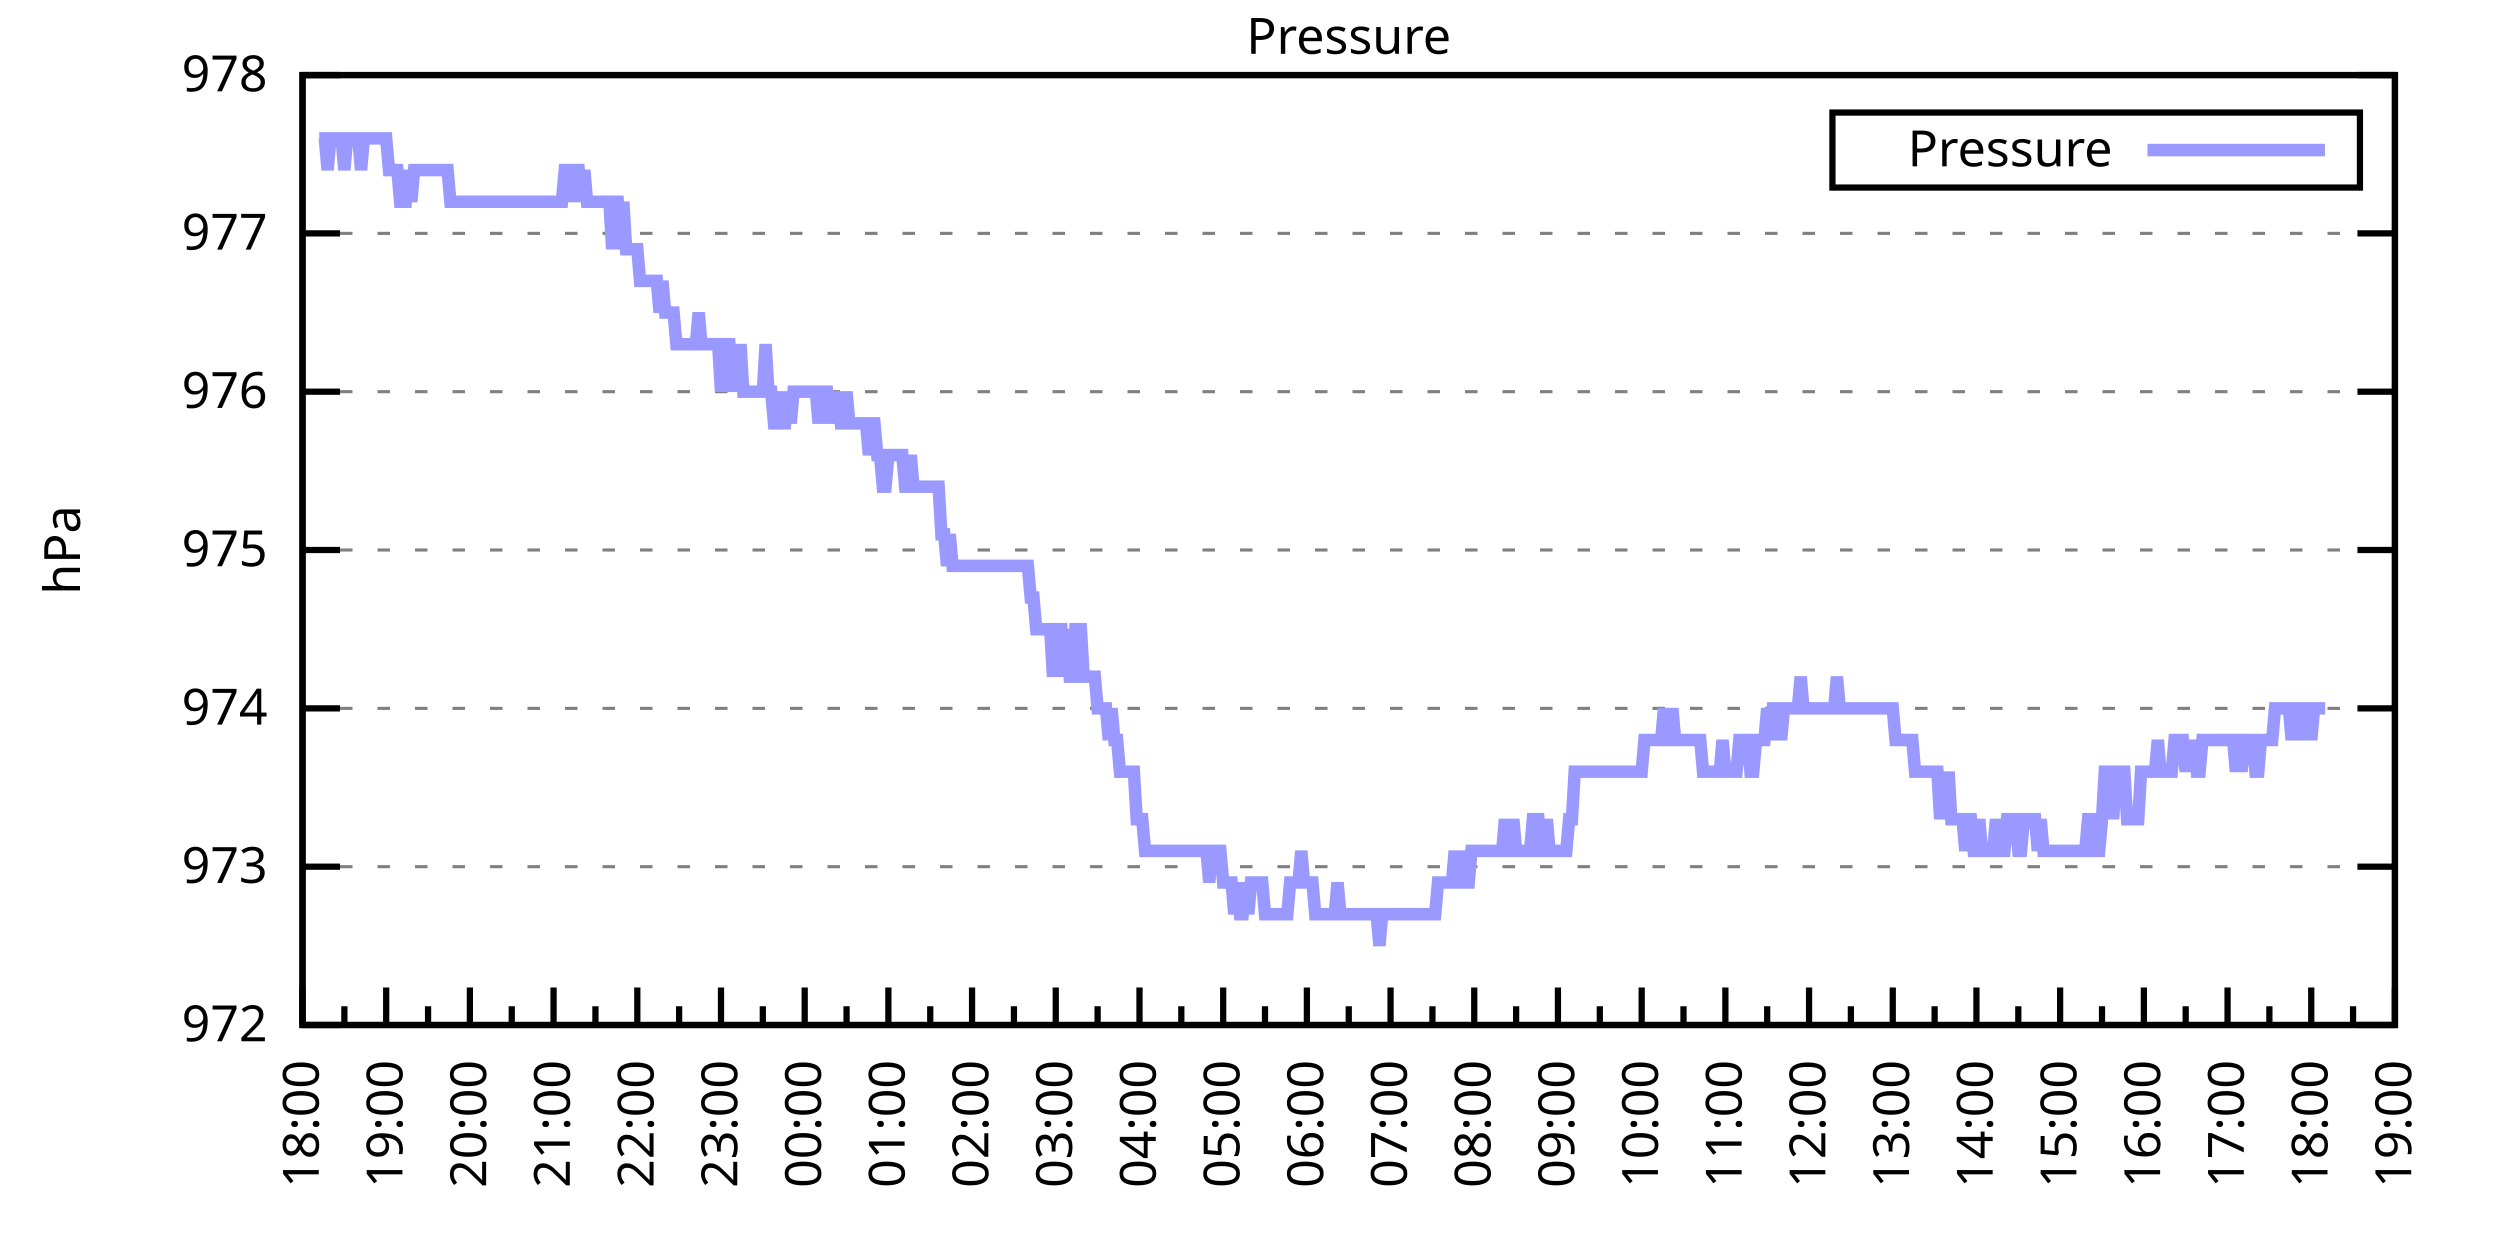
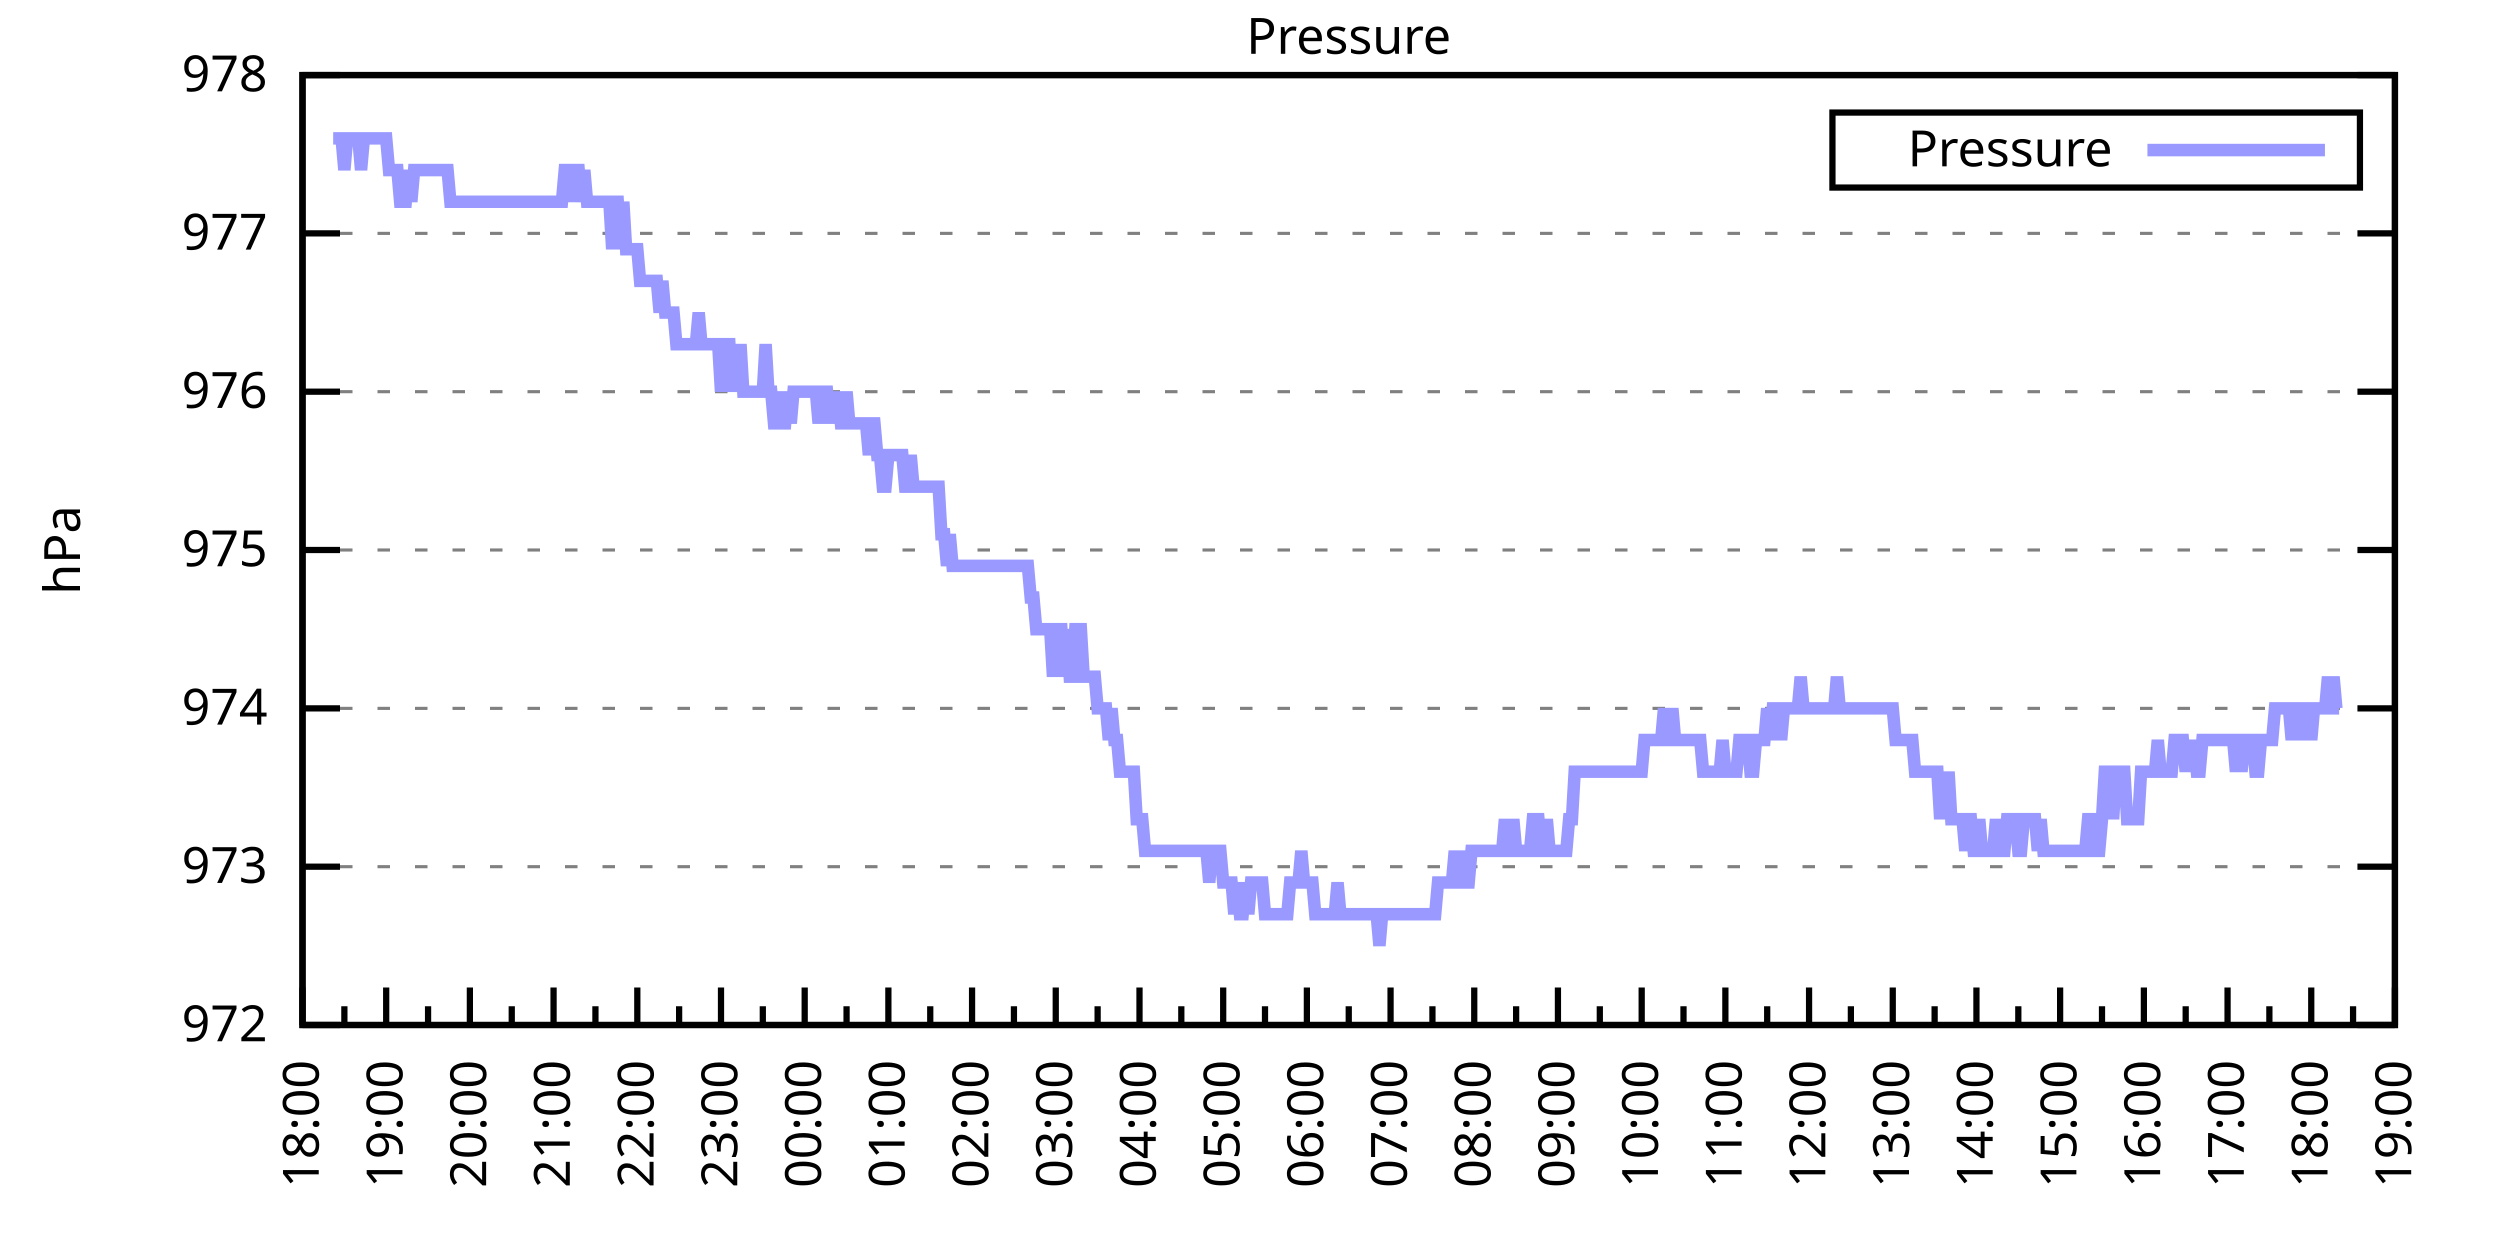
<svg xmlns="http://www.w3.org/2000/svg" xmlns:xlink="http://www.w3.org/1999/xlink" width="400" height="200" viewBox="0 0 400 200">
  <g id="gnuplot_canvas">
    <rect x="0" y="0" width="400" height="200" fill="none" />
    <defs>
      <circle id="gpDot" r="0.5" stroke-width="0.5" stroke="currentColor" />
      <path id="gpPt0" stroke-width="0.333" stroke="currentColor" d="M-1,0 h2 M0,-1 v2" />
      <path id="gpPt1" stroke-width="0.333" stroke="currentColor" d="M-1,-1 L1,1 M1,-1 L-1,1" />
      <path id="gpPt2" stroke-width="0.333" stroke="currentColor" d="M-1,0 L1,0 M0,-1 L0,1 M-1,-1 L1,1 M-1,1 L1,-1" />
      <rect id="gpPt3" stroke-width="0.333" stroke="currentColor" x="-1" y="-1" width="2" height="2" />
      <rect id="gpPt4" stroke-width="0.333" stroke="currentColor" fill="currentColor" x="-1" y="-1" width="2" height="2" />
      <circle id="gpPt5" stroke-width="0.333" stroke="currentColor" cx="0" cy="0" r="1" />
      <use xlink:href="#gpPt5" id="gpPt6" fill="currentColor" stroke="none" />
      <path id="gpPt7" stroke-width="0.333" stroke="currentColor" d="M0,-1.33 L-1.33,0.67 L1.33,0.67 z" />
      <use xlink:href="#gpPt7" id="gpPt8" fill="currentColor" stroke="none" />
      <use xlink:href="#gpPt7" id="gpPt9" stroke="currentColor" transform="rotate(180)" />
      <use xlink:href="#gpPt9" id="gpPt10" fill="currentColor" stroke="none" />
      <use xlink:href="#gpPt3" id="gpPt11" stroke="currentColor" transform="rotate(45)" />
      <use xlink:href="#gpPt11" id="gpPt12" fill="currentColor" stroke="none" />
      <path id="gpPt13" stroke-width="0.333" stroke="currentColor" d="M0,1.330 L1.265,0.411 L0.782,-1.067 L-0.782,-1.076 L-1.265,0.411 z" />
      <use xlink:href="#gpPt13" id="gpPt14" fill="currentColor" stroke="none" />
      <filter id="textbox" filterUnits="objectBoundingBox" x="0" y="0" height="1" width="1">
        <feFlood flood-color="white" flood-opacity="1" result="bgnd" />
        <feComposite in="SourceGraphic" in2="bgnd" operator="atop" />
      </filter>
      <filter id="greybox" filterUnits="objectBoundingBox" x="0" y="0" height="1" width="1">
        <feFlood flood-color="lightgrey" flood-opacity="1" result="grey" />
        <feComposite in="SourceGraphic" in2="grey" operator="atop" />
      </filter>
    </defs>
    <g fill="none" color="white" stroke="currentColor" stroke-width="1.00" stroke-linecap="butt" stroke-linejoin="miter">
</g>
    <g fill="none" color="black" stroke="currentColor" stroke-width="1.00" stroke-linecap="butt" stroke-linejoin="miter">
      <g stroke="none" shape-rendering="crispEdges">
        <polygon fill="rgb(255, 255, 255)" points="48.40,164.00 383.18,164.00 383.18,12.02 48.40,12.02 " />
      </g>
    </g>
    <g fill="none" color="black" stroke="currentColor" stroke-width="1.00" stroke-linecap="butt" stroke-linejoin="miter">
</g>
    <g fill="none" color="black" stroke="black" stroke-width="0.50" stroke-linecap="butt" stroke-linejoin="miter">
</g>
    <g fill="none" color="gray" stroke="currentColor" stroke-width="0.50" stroke-linecap="butt" stroke-linejoin="miter">
      <path stroke="gray" stroke-dasharray="2,4" class="gridline" d="M48.40,164.00 L383.19,164.00  " />
    </g>
    <g fill="none" color="gray" stroke="gray" stroke-width="1.00" stroke-linecap="butt" stroke-linejoin="miter">
</g>
    <g fill="none" color="black" stroke="currentColor" stroke-width="1.00" stroke-linecap="butt" stroke-linejoin="miter">
      <path stroke="black" d="M48.40,164.00 L54.40,164.00 M383.19,164.00 L377.19,164.00  " />
      <g transform="translate(42.80,166.60)" stroke="none" fill="black" font-family="Sans" font-size="8.00" text-anchor="end">
        <text>
          <tspan font-family="Sans"> 972</tspan>
        </text>
      </g>
    </g>
    <g fill="none" color="black" stroke="currentColor" stroke-width="1.00" stroke-linecap="butt" stroke-linejoin="miter">
</g>
    <g fill="none" color="black" stroke="black" stroke-width="0.50" stroke-linecap="butt" stroke-linejoin="miter">
</g>
    <g fill="none" color="gray" stroke="currentColor" stroke-width="0.50" stroke-linecap="butt" stroke-linejoin="miter">
      <path stroke="gray" stroke-dasharray="2,4" class="gridline" d="M48.40,138.67 L383.19,138.67  " />
    </g>
    <g fill="none" color="gray" stroke="gray" stroke-width="1.00" stroke-linecap="butt" stroke-linejoin="miter">
</g>
    <g fill="none" color="black" stroke="currentColor" stroke-width="1.00" stroke-linecap="butt" stroke-linejoin="miter">
      <path stroke="black" d="M48.40,138.67 L54.40,138.67 M383.19,138.67 L377.19,138.67  " />
      <g transform="translate(42.80,141.27)" stroke="none" fill="black" font-family="Sans" font-size="8.00" text-anchor="end">
        <text>
          <tspan font-family="Sans"> 973</tspan>
        </text>
      </g>
    </g>
    <g fill="none" color="black" stroke="currentColor" stroke-width="1.00" stroke-linecap="butt" stroke-linejoin="miter">
</g>
    <g fill="none" color="black" stroke="black" stroke-width="0.50" stroke-linecap="butt" stroke-linejoin="miter">
</g>
    <g fill="none" color="gray" stroke="currentColor" stroke-width="0.50" stroke-linecap="butt" stroke-linejoin="miter">
      <path stroke="gray" stroke-dasharray="2,4" class="gridline" d="M48.40,113.34 L383.19,113.34  " />
    </g>
    <g fill="none" color="gray" stroke="gray" stroke-width="1.00" stroke-linecap="butt" stroke-linejoin="miter">
</g>
    <g fill="none" color="black" stroke="currentColor" stroke-width="1.00" stroke-linecap="butt" stroke-linejoin="miter">
      <path stroke="black" d="M48.40,113.34 L54.40,113.34 M383.19,113.34 L377.19,113.34  " />
      <g transform="translate(42.80,115.94)" stroke="none" fill="black" font-family="Sans" font-size="8.00" text-anchor="end">
        <text>
          <tspan font-family="Sans"> 974</tspan>
        </text>
      </g>
    </g>
    <g fill="none" color="black" stroke="currentColor" stroke-width="1.00" stroke-linecap="butt" stroke-linejoin="miter">
</g>
    <g fill="none" color="black" stroke="black" stroke-width="0.50" stroke-linecap="butt" stroke-linejoin="miter">
</g>
    <g fill="none" color="gray" stroke="currentColor" stroke-width="0.50" stroke-linecap="butt" stroke-linejoin="miter">
      <path stroke="gray" stroke-dasharray="2,4" class="gridline" d="M48.40,88.00 L383.19,88.00  " />
    </g>
    <g fill="none" color="gray" stroke="gray" stroke-width="1.00" stroke-linecap="butt" stroke-linejoin="miter">
</g>
    <g fill="none" color="black" stroke="currentColor" stroke-width="1.00" stroke-linecap="butt" stroke-linejoin="miter">
      <path stroke="black" d="M48.40,88.00 L54.40,88.00 M383.19,88.00 L377.19,88.00  " />
      <g transform="translate(42.80,90.60)" stroke="none" fill="black" font-family="Sans" font-size="8.00" text-anchor="end">
        <text>
          <tspan font-family="Sans"> 975</tspan>
        </text>
      </g>
    </g>
    <g fill="none" color="black" stroke="currentColor" stroke-width="1.00" stroke-linecap="butt" stroke-linejoin="miter">
</g>
    <g fill="none" color="black" stroke="black" stroke-width="0.50" stroke-linecap="butt" stroke-linejoin="miter">
</g>
    <g fill="none" color="gray" stroke="currentColor" stroke-width="0.50" stroke-linecap="butt" stroke-linejoin="miter">
      <path stroke="gray" stroke-dasharray="2,4" class="gridline" d="M48.40,62.67 L383.19,62.67  " />
    </g>
    <g fill="none" color="gray" stroke="gray" stroke-width="1.00" stroke-linecap="butt" stroke-linejoin="miter">
</g>
    <g fill="none" color="black" stroke="currentColor" stroke-width="1.00" stroke-linecap="butt" stroke-linejoin="miter">
      <path stroke="black" d="M48.40,62.67 L54.40,62.67 M383.19,62.67 L377.19,62.67  " />
      <g transform="translate(42.80,65.27)" stroke="none" fill="black" font-family="Sans" font-size="8.00" text-anchor="end">
        <text>
          <tspan font-family="Sans"> 976</tspan>
        </text>
      </g>
    </g>
    <g fill="none" color="black" stroke="currentColor" stroke-width="1.00" stroke-linecap="butt" stroke-linejoin="miter">
</g>
    <g fill="none" color="black" stroke="black" stroke-width="0.50" stroke-linecap="butt" stroke-linejoin="miter">
</g>
    <g fill="none" color="gray" stroke="currentColor" stroke-width="0.50" stroke-linecap="butt" stroke-linejoin="miter">
      <path stroke="gray" stroke-dasharray="2,4" class="gridline" d="M48.40,37.34 L383.19,37.34  " />
    </g>
    <g fill="none" color="gray" stroke="gray" stroke-width="1.00" stroke-linecap="butt" stroke-linejoin="miter">
</g>
    <g fill="none" color="black" stroke="currentColor" stroke-width="1.00" stroke-linecap="butt" stroke-linejoin="miter">
      <path stroke="black" d="M48.40,37.34 L54.40,37.34 M383.19,37.34 L377.19,37.34  " />
      <g transform="translate(42.80,39.94)" stroke="none" fill="black" font-family="Sans" font-size="8.00" text-anchor="end">
        <text>
          <tspan font-family="Sans"> 977</tspan>
        </text>
      </g>
    </g>
    <g fill="none" color="black" stroke="currentColor" stroke-width="1.00" stroke-linecap="butt" stroke-linejoin="miter">
</g>
    <g fill="none" color="black" stroke="black" stroke-width="0.50" stroke-linecap="butt" stroke-linejoin="miter">
</g>
    <g fill="none" color="gray" stroke="currentColor" stroke-width="0.50" stroke-linecap="butt" stroke-linejoin="miter">
      <path stroke="gray" stroke-dasharray="2,4" class="gridline" d="M48.40,12.01 L383.19,12.01  " />
    </g>
    <g fill="none" color="gray" stroke="gray" stroke-width="1.00" stroke-linecap="butt" stroke-linejoin="miter">
</g>
    <g fill="none" color="black" stroke="currentColor" stroke-width="1.00" stroke-linecap="butt" stroke-linejoin="miter">
      <path stroke="black" d="M48.40,12.01 L54.40,12.01 M383.19,12.01 L377.19,12.01  " />
      <g transform="translate(42.80,14.61)" stroke="none" fill="black" font-family="Sans" font-size="8.00" text-anchor="end">
        <text>
          <tspan font-family="Sans"> 978</tspan>
        </text>
      </g>
    </g>
    <g fill="none" color="black" stroke="currentColor" stroke-width="1.00" stroke-linecap="butt" stroke-linejoin="miter">
      <path stroke="black" d="M48.40,164.00 L48.40,158.00  " />
      <g transform="translate(51.00,169.60) rotate(270)" stroke="none" fill="black" font-family="Sans" font-size="8.00" text-anchor="end">
        <text>
          <tspan font-family="Sans">18:00</tspan>
        </text>
      </g>
    </g>
    <g fill="none" color="black" stroke="currentColor" stroke-width="1.00" stroke-linecap="butt" stroke-linejoin="miter">
      <path stroke="black" d="M55.10,164.00 L55.10,161.00 M61.79,164.00 L61.79,158.00  " />
      <g transform="translate(64.39,169.60) rotate(270)" stroke="none" fill="black" font-family="Sans" font-size="8.00" text-anchor="end">
        <text>
          <tspan font-family="Sans">19:00</tspan>
        </text>
      </g>
    </g>
    <g fill="none" color="black" stroke="currentColor" stroke-width="1.00" stroke-linecap="butt" stroke-linejoin="miter">
      <path stroke="black" d="M68.49,164.00 L68.49,161.00 M75.18,164.00 L75.18,158.00  " />
      <g transform="translate(77.78,169.60) rotate(270)" stroke="none" fill="black" font-family="Sans" font-size="8.00" text-anchor="end">
        <text>
          <tspan font-family="Sans">20:00</tspan>
        </text>
      </g>
    </g>
    <g fill="none" color="black" stroke="currentColor" stroke-width="1.00" stroke-linecap="butt" stroke-linejoin="miter">
      <path stroke="black" d="M81.88,164.00 L81.88,161.00 M88.57,164.00 L88.57,158.00  " />
      <g transform="translate(91.17,169.60) rotate(270)" stroke="none" fill="black" font-family="Sans" font-size="8.00" text-anchor="end">
        <text>
          <tspan font-family="Sans">21:00</tspan>
        </text>
      </g>
    </g>
    <g fill="none" color="black" stroke="currentColor" stroke-width="1.00" stroke-linecap="butt" stroke-linejoin="miter">
      <path stroke="black" d="M95.27,164.00 L95.27,161.00 M101.97,164.00 L101.97,158.00  " />
      <g transform="translate(104.57,169.60) rotate(270)" stroke="none" fill="black" font-family="Sans" font-size="8.00" text-anchor="end">
        <text>
          <tspan font-family="Sans">22:00</tspan>
        </text>
      </g>
    </g>
    <g fill="none" color="black" stroke="currentColor" stroke-width="1.00" stroke-linecap="butt" stroke-linejoin="miter">
      <path stroke="black" d="M108.66,164.00 L108.66,161.00 M115.36,164.00 L115.36,158.00  " />
      <g transform="translate(117.96,169.60) rotate(270)" stroke="none" fill="black" font-family="Sans" font-size="8.00" text-anchor="end">
        <text>
          <tspan font-family="Sans">23:00</tspan>
        </text>
      </g>
    </g>
    <g fill="none" color="black" stroke="currentColor" stroke-width="1.00" stroke-linecap="butt" stroke-linejoin="miter">
      <path stroke="black" d="M122.05,164.00 L122.05,161.00 M128.75,164.00 L128.75,158.00  " />
      <g transform="translate(131.35,169.60) rotate(270)" stroke="none" fill="black" font-family="Sans" font-size="8.00" text-anchor="end">
        <text>
          <tspan font-family="Sans">00:00</tspan>
        </text>
      </g>
    </g>
    <g fill="none" color="black" stroke="currentColor" stroke-width="1.00" stroke-linecap="butt" stroke-linejoin="miter">
      <path stroke="black" d="M135.45,164.00 L135.45,161.00 M142.14,164.00 L142.14,158.00  " />
      <g transform="translate(144.74,169.60) rotate(270)" stroke="none" fill="black" font-family="Sans" font-size="8.00" text-anchor="end">
        <text>
          <tspan font-family="Sans">01:00</tspan>
        </text>
      </g>
    </g>
    <g fill="none" color="black" stroke="currentColor" stroke-width="1.00" stroke-linecap="butt" stroke-linejoin="miter">
      <path stroke="black" d="M148.84,164.00 L148.84,161.00 M155.53,164.00 L155.53,158.00  " />
      <g transform="translate(158.13,169.60) rotate(270)" stroke="none" fill="black" font-family="Sans" font-size="8.00" text-anchor="end">
        <text>
          <tspan font-family="Sans">02:00</tspan>
        </text>
      </g>
    </g>
    <g fill="none" color="black" stroke="currentColor" stroke-width="1.00" stroke-linecap="butt" stroke-linejoin="miter">
      <path stroke="black" d="M162.23,164.00 L162.23,161.00 M168.92,164.00 L168.92,158.00  " />
      <g transform="translate(171.52,169.60) rotate(270)" stroke="none" fill="black" font-family="Sans" font-size="8.00" text-anchor="end">
        <text>
          <tspan font-family="Sans">03:00</tspan>
        </text>
      </g>
    </g>
    <g fill="none" color="black" stroke="currentColor" stroke-width="1.00" stroke-linecap="butt" stroke-linejoin="miter">
      <path stroke="black" d="M175.62,164.00 L175.62,161.00 M182.32,164.00 L182.32,158.00  " />
      <g transform="translate(184.92,169.60) rotate(270)" stroke="none" fill="black" font-family="Sans" font-size="8.00" text-anchor="end">
        <text>
          <tspan font-family="Sans">04:00</tspan>
        </text>
      </g>
    </g>
    <g fill="none" color="black" stroke="currentColor" stroke-width="1.00" stroke-linecap="butt" stroke-linejoin="miter">
      <path stroke="black" d="M189.01,164.00 L189.01,161.00 M195.71,164.00 L195.71,158.00  " />
      <g transform="translate(198.31,169.60) rotate(270)" stroke="none" fill="black" font-family="Sans" font-size="8.00" text-anchor="end">
        <text>
          <tspan font-family="Sans">05:00</tspan>
        </text>
      </g>
    </g>
    <g fill="none" color="black" stroke="currentColor" stroke-width="1.00" stroke-linecap="butt" stroke-linejoin="miter">
      <path stroke="black" d="M202.40,164.00 L202.40,161.00 M209.10,164.00 L209.10,158.00  " />
      <g transform="translate(211.70,169.60) rotate(270)" stroke="none" fill="black" font-family="Sans" font-size="8.00" text-anchor="end">
        <text>
          <tspan font-family="Sans">06:00</tspan>
        </text>
      </g>
    </g>
    <g fill="none" color="black" stroke="currentColor" stroke-width="1.00" stroke-linecap="butt" stroke-linejoin="miter">
      <path stroke="black" d="M215.80,164.00 L215.80,161.00 M222.49,164.00 L222.49,158.00  " />
      <g transform="translate(225.09,169.60) rotate(270)" stroke="none" fill="black" font-family="Sans" font-size="8.00" text-anchor="end">
        <text>
          <tspan font-family="Sans">07:00</tspan>
        </text>
      </g>
    </g>
    <g fill="none" color="black" stroke="currentColor" stroke-width="1.00" stroke-linecap="butt" stroke-linejoin="miter">
      <path stroke="black" d="M229.19,164.00 L229.19,161.00 M235.88,164.00 L235.88,158.00  " />
      <g transform="translate(238.48,169.60) rotate(270)" stroke="none" fill="black" font-family="Sans" font-size="8.00" text-anchor="end">
        <text>
          <tspan font-family="Sans">08:00</tspan>
        </text>
      </g>
    </g>
    <g fill="none" color="black" stroke="currentColor" stroke-width="1.00" stroke-linecap="butt" stroke-linejoin="miter">
      <path stroke="black" d="M242.58,164.00 L242.58,161.00 M249.27,164.00 L249.27,158.00  " />
      <g transform="translate(251.87,169.60) rotate(270)" stroke="none" fill="black" font-family="Sans" font-size="8.00" text-anchor="end">
        <text>
          <tspan font-family="Sans">09:00</tspan>
        </text>
      </g>
    </g>
    <g fill="none" color="black" stroke="currentColor" stroke-width="1.00" stroke-linecap="butt" stroke-linejoin="miter">
      <path stroke="black" d="M255.97,164.00 L255.97,161.00 M262.67,164.00 L262.67,158.00  " />
      <g transform="translate(265.27,169.60) rotate(270)" stroke="none" fill="black" font-family="Sans" font-size="8.00" text-anchor="end">
        <text>
          <tspan font-family="Sans">10:00</tspan>
        </text>
      </g>
    </g>
    <g fill="none" color="black" stroke="currentColor" stroke-width="1.00" stroke-linecap="butt" stroke-linejoin="miter">
      <path stroke="black" d="M269.36,164.00 L269.36,161.00 M276.06,164.00 L276.06,158.00  " />
      <g transform="translate(278.66,169.60) rotate(270)" stroke="none" fill="black" font-family="Sans" font-size="8.00" text-anchor="end">
        <text>
          <tspan font-family="Sans">11:00</tspan>
        </text>
      </g>
    </g>
    <g fill="none" color="black" stroke="currentColor" stroke-width="1.00" stroke-linecap="butt" stroke-linejoin="miter">
      <path stroke="black" d="M282.75,164.00 L282.75,161.00 M289.45,164.00 L289.45,158.00  " />
      <g transform="translate(292.05,169.60) rotate(270)" stroke="none" fill="black" font-family="Sans" font-size="8.00" text-anchor="end">
        <text>
          <tspan font-family="Sans">12:00</tspan>
        </text>
      </g>
    </g>
    <g fill="none" color="black" stroke="currentColor" stroke-width="1.00" stroke-linecap="butt" stroke-linejoin="miter">
      <path stroke="black" d="M296.14,164.00 L296.14,161.00 M302.84,164.00 L302.84,158.00  " />
      <g transform="translate(305.44,169.60) rotate(270)" stroke="none" fill="black" font-family="Sans" font-size="8.00" text-anchor="end">
        <text>
          <tspan font-family="Sans">13:00</tspan>
        </text>
      </g>
    </g>
    <g fill="none" color="black" stroke="currentColor" stroke-width="1.00" stroke-linecap="butt" stroke-linejoin="miter">
      <path stroke="black" d="M309.54,164.00 L309.54,161.00 M316.23,164.00 L316.23,158.00  " />
      <g transform="translate(318.83,169.60) rotate(270)" stroke="none" fill="black" font-family="Sans" font-size="8.00" text-anchor="end">
        <text>
          <tspan font-family="Sans">14:00</tspan>
        </text>
      </g>
    </g>
    <g fill="none" color="black" stroke="currentColor" stroke-width="1.00" stroke-linecap="butt" stroke-linejoin="miter">
      <path stroke="black" d="M322.93,164.00 L322.93,161.00 M329.62,164.00 L329.62,158.00  " />
      <g transform="translate(332.22,169.60) rotate(270)" stroke="none" fill="black" font-family="Sans" font-size="8.00" text-anchor="end">
        <text>
          <tspan font-family="Sans">15:00</tspan>
        </text>
      </g>
    </g>
    <g fill="none" color="black" stroke="currentColor" stroke-width="1.00" stroke-linecap="butt" stroke-linejoin="miter">
      <path stroke="black" d="M336.32,164.00 L336.32,161.00 M343.02,164.00 L343.02,158.00  " />
      <g transform="translate(345.62,169.60) rotate(270)" stroke="none" fill="black" font-family="Sans" font-size="8.00" text-anchor="end">
        <text>
          <tspan font-family="Sans">16:00</tspan>
        </text>
      </g>
    </g>
    <g fill="none" color="black" stroke="currentColor" stroke-width="1.00" stroke-linecap="butt" stroke-linejoin="miter">
      <path stroke="black" d="M349.71,164.00 L349.71,161.00 M356.41,164.00 L356.41,158.00  " />
      <g transform="translate(359.01,169.60) rotate(270)" stroke="none" fill="black" font-family="Sans" font-size="8.00" text-anchor="end">
        <text>
          <tspan font-family="Sans">17:00</tspan>
        </text>
      </g>
    </g>
    <g fill="none" color="black" stroke="currentColor" stroke-width="1.00" stroke-linecap="butt" stroke-linejoin="miter">
      <path stroke="black" d="M363.10,164.00 L363.10,161.00 M369.80,164.00 L369.80,158.00  " />
      <g transform="translate(372.40,169.60) rotate(270)" stroke="none" fill="black" font-family="Sans" font-size="8.00" text-anchor="end">
        <text>
          <tspan font-family="Sans">18:00</tspan>
        </text>
      </g>
    </g>
    <g fill="none" color="black" stroke="currentColor" stroke-width="1.00" stroke-linecap="butt" stroke-linejoin="miter">
      <path stroke="black" d="M376.49,164.00 L376.49,161.00 M383.19,164.00 L383.19,158.00  " />
      <g transform="translate(385.79,169.60) rotate(270)" stroke="none" fill="black" font-family="Sans" font-size="8.00" text-anchor="end">
        <text>
          <tspan font-family="Sans">19:00</tspan>
        </text>
      </g>
    </g>
    <g fill="none" color="black" stroke="currentColor" stroke-width="1.00" stroke-linecap="butt" stroke-linejoin="miter">
</g>
    <g fill="none" color="black" stroke="currentColor" stroke-width="1.00" stroke-linecap="butt" stroke-linejoin="miter">
      <path stroke="black" d="M48.40,12.01 L48.40,164.00 L383.19,164.00 L383.19,12.01 L48.40,12.01 Z  " />
    </g>
    <g fill="none" color="black" stroke="currentColor" stroke-width="1.00" stroke-linecap="butt" stroke-linejoin="miter">
      <g transform="translate(12.80,88.01) rotate(270)" stroke="none" fill="black" font-family="Sans" font-size="8.00" text-anchor="middle">
        <text>
          <tspan font-family="Sans">hPa</tspan>
        </text>
      </g>
    </g>
    <g fill="none" color="black" stroke="currentColor" stroke-width="1.00" stroke-linecap="butt" stroke-linejoin="miter">
</g>
    <g fill="none" color="black" stroke="currentColor" stroke-width="1.00" stroke-linecap="butt" stroke-linejoin="miter">
      <path stroke="black" d="M293.19,30.01 L293.19,18.01 L377.59,18.01 L377.59,30.01 L293.19,30.01 Z  " />
    </g>
    <g id="Pressure_plot_1">
      <g fill="none" color="white" stroke="black" stroke-width="2.00" stroke-linecap="butt" stroke-linejoin="miter">
</g>
      <g fill="none" color="black" stroke="currentColor" stroke-width="2.00" stroke-linecap="butt" stroke-linejoin="miter">
        <g transform="translate(337.99,26.61)" stroke="none" fill="black" font-family="Sans" font-size="8.00" text-anchor="end">
          <text>
            <tspan font-family="Sans">Pressure</tspan>
          </text>
        </g>
      </g>
      <g fill="none" color="black" stroke="currentColor" stroke-width="2.00" stroke-linecap="butt" stroke-linejoin="miter">
-         <path stroke="rgb(153, 153, 255)" d="M343.59,24.01 L371.99,24.01 M51.08,22.14 L51.52,22.14 L51.97,22.14 L52.42,27.21 L52.86,22.14 L53.31,22.14   L53.76,22.14 L54.20,22.14 L54.65,22.14 L55.10,27.21 L55.54,22.14 L55.99,22.14 L56.43,22.14 L56.88,22.14   L57.33,22.14 L57.77,27.21 L58.22,22.14 L58.67,22.14 L59.11,22.14 L59.56,22.14 L60.01,22.14 L60.45,22.14   L60.90,22.14 L61.35,22.14 L61.79,22.14 L62.24,27.21 L62.68,27.21 L63.13,27.21 L63.58,27.21 L64.02,32.28   L64.47,32.28 L64.92,32.28 L65.36,27.21 L65.81,32.28 L66.26,27.21 L66.70,27.21 L67.15,27.21 L67.59,27.21   L68.04,27.21 L68.49,27.21 L68.93,27.21 L69.38,27.21 L69.83,27.21 L70.27,27.21 L70.72,27.21 L71.17,27.21   L71.61,27.21 L72.06,32.28 L72.50,32.28 L72.95,32.28 L73.40,32.28 L73.84,32.28 L74.29,32.28 L74.74,32.28   L75.18,32.28 L75.63,32.28 L76.08,32.28 L76.52,32.28 L76.97,32.28 L77.42,32.28 L77.86,32.28 L78.31,32.28   L78.75,32.28 L79.20,32.28 L79.65,32.28 L80.09,32.28 L80.54,32.28 L80.99,32.28 L81.43,32.28 L81.88,32.28   L82.33,32.28 L82.77,32.28 L83.22,32.28 L83.66,32.28 L84.11,32.28 L84.56,32.28 L85.00,32.28 L85.45,32.28   L85.90,32.28 L86.34,32.28 L86.79,32.28 L87.24,32.28 L87.68,32.28 L88.13,32.28 L88.57,32.28 L89.02,32.28   L89.47,32.28 L89.91,32.28 L90.36,27.21 L90.81,27.21 L91.25,32.28 L91.70,27.21 L92.15,27.21 L92.59,27.21   L93.04,32.28 L93.49,27.21 L93.93,32.28 L94.38,32.28 L94.82,32.28 L95.27,32.28 L95.72,32.28 L96.16,32.28   L96.61,32.28 L97.06,32.28 L97.50,32.28 L97.95,39.87 L98.40,32.28 L98.84,32.28 L99.29,39.87 L99.73,32.28   L100.18,39.87 L100.63,39.87 L101.07,39.87 L101.52,39.87 L101.97,39.87 L102.41,44.94 L102.86,44.94 L103.31,44.94   L103.75,44.94 L104.20,44.94 L104.64,44.94 L105.09,44.94 L105.54,50.01 L105.98,44.94 L106.43,50.01 L106.88,50.01   L107.32,50.01 L107.77,50.01 L108.22,55.07 L108.66,55.07 L109.11,55.07 L109.55,55.07 L110.00,55.07 L110.45,55.07   L110.89,55.07 L111.34,55.07 L111.79,50.01 L112.23,55.07 L112.68,55.07 L113.13,55.07 L113.57,55.07 L114.02,55.07   L114.47,55.07 L114.91,55.07 L115.36,62.67 L115.80,55.07 L116.25,55.07 L116.70,55.07 L117.14,62.67 L117.59,55.07   L118.04,62.67 L118.48,55.07 L118.93,62.67 L119.38,62.67 L119.82,62.67 L120.27,62.67 L120.71,62.67 L121.16,62.67   L121.61,62.67 L122.05,62.67 L122.50,55.07 L122.95,62.67 L123.39,62.67 L123.84,67.74 L124.29,67.74 L124.73,62.67   L125.18,67.74 L125.62,67.74 L126.07,62.67 L126.52,67.74 L126.96,62.67 L127.41,62.67 L127.86,62.67 L128.30,62.67   L128.75,62.67 L129.20,62.67 L129.64,62.67 L130.09,62.67 L130.54,62.67 L130.98,67.74 L131.43,62.67 L131.87,62.67   L132.32,62.67 L132.77,67.74 L133.21,62.67 L133.66,67.74 L134.11,62.67 L134.55,67.74 L135.00,67.74 L135.45,62.67   L135.89,67.74 L136.34,67.74 L136.78,67.74 L137.23,67.74 L137.68,67.74 L138.12,67.74 L138.57,67.74 L139.02,72.81   L139.46,67.74 L139.91,67.74 L140.36,72.81 L140.80,72.81 L141.25,77.87 L141.69,77.87 L142.14,72.81 L142.59,72.81   L143.03,72.81 L143.48,72.81 L143.93,72.81 L144.37,72.81 L144.82,77.87 L145.27,77.87 L145.71,72.81 L146.16,77.87   L146.61,77.87 L147.05,77.87 L147.50,77.87 L147.94,77.87 L148.39,77.87 L148.84,77.87 L149.28,77.87 L149.73,77.87   L150.18,77.87 L150.62,85.47 L151.07,85.47 L151.52,90.54 L151.96,85.47 L152.41,90.54 L152.85,90.54 L153.30,90.54   L153.75,90.54 L154.19,90.54 L154.64,90.54 L155.09,90.54 L155.53,90.54 L155.98,90.54 L156.43,90.54 L156.87,90.54   L157.32,90.54 L157.76,90.54 L158.21,90.54 L158.66,90.54 L159.10,90.54 L159.55,90.54 L160.00,90.54 L160.44,90.54   L160.89,90.54 L161.34,90.54 L161.78,90.54 L162.23,90.54 L162.67,90.54 L163.12,90.54 L163.57,90.54 L164.01,90.54   L164.46,90.54 L164.91,95.60 L165.35,95.60 L165.80,100.67 L166.25,100.67 L166.69,100.67 L167.14,100.67 L167.59,100.67   L168.03,100.67 L168.48,108.27 L168.92,100.67 L169.37,100.67 L169.82,100.67 L170.26,108.27 L170.71,100.67 L171.16,108.27   L171.60,108.27 L172.05,100.67 L172.50,100.67 L172.94,100.67 L173.39,108.27 L173.83,108.27 L174.28,108.27 L174.73,108.27   L175.17,108.27 L175.62,113.34 L176.07,113.34 L176.51,113.34 L176.96,113.34 L177.41,118.40 L177.85,113.34 L178.30,118.40   L178.74,118.40 L179.19,123.47 L179.64,123.47 L180.08,123.47 L180.53,123.47 L180.98,123.47 L181.42,123.47 L181.87,131.07   L182.32,131.07 L182.76,131.07 L183.21,136.14 L183.66,136.14 L184.10,136.14 L184.55,136.14 L184.99,136.14 L185.44,136.14   L185.89,136.14 L186.33,136.14 L186.78,136.14 L187.23,136.14 L187.67,136.14 L188.12,136.14 L188.57,136.14 L189.01,136.14   L189.46,136.14 L189.90,136.14 L190.35,136.14 L190.80,136.14 L191.24,136.14 L191.69,136.14 L192.14,136.14 L192.58,136.14   L193.03,136.14 L193.48,141.20 L193.92,136.14 L194.37,136.14 L194.81,136.14 L195.26,136.14 L195.71,141.20 L196.15,141.20   L196.60,141.20 L197.05,141.20 L197.49,146.27 L197.94,141.20 L198.39,146.27 L198.83,146.27 L199.28,141.20 L199.73,146.27   L200.17,141.20 L200.62,141.20 L201.06,141.20 L201.51,141.20 L201.96,141.20 L202.40,146.27 L202.85,146.27 L203.30,146.27   L203.74,146.27 L204.19,146.27 L204.64,146.27 L205.08,146.27 L205.53,146.27 L205.97,146.27 L206.42,141.20 L206.87,141.20   L207.31,141.20 L207.76,141.20 L208.21,136.14 L208.65,141.20 L209.10,141.20 L209.55,141.20 L209.99,141.20 L210.44,146.27   L210.88,146.27 L211.33,146.27 L211.78,146.27 L212.22,146.27 L212.67,146.27 L213.12,146.27 L213.56,146.27 L214.01,141.20   L214.46,146.27 L214.90,146.27 L215.35,146.27 L215.80,146.27 L216.24,146.27 L216.69,146.27 L217.13,146.27 L217.58,146.27   L218.03,146.27 L218.47,146.27 L218.92,146.27 L219.37,146.27 L219.81,146.27 L220.26,146.27 L220.71,151.33 L221.15,146.27   L221.60,146.27 L222.04,146.27 L222.49,146.27 L222.94,146.27 L223.38,146.27 L223.83,146.27 L224.28,146.27 L224.72,146.27   L225.17,146.27 L225.62,146.27 L226.06,146.27 L226.51,146.27 L226.95,146.27 L227.40,146.27 L227.85,146.27 L228.29,146.27   L228.74,146.27 L229.19,146.27 L229.63,146.27 L230.08,141.20 L230.53,141.20 L230.97,141.20 L231.42,141.20 L231.86,141.20   L232.31,141.20 L232.76,136.14 L233.20,141.20 L233.65,141.20 L234.10,136.14 L234.54,141.20 L234.99,141.20 L235.44,136.14   L235.88,136.14 L236.33,136.14 L236.78,136.14 L237.22,136.14 L237.67,136.14 L238.11,136.14 L238.56,136.14 L239.01,136.14   L239.45,136.14 L239.90,136.14 L240.35,136.14 L240.79,131.07 L241.24,136.14 L241.69,136.14 L242.13,131.07 L242.58,136.14   L243.02,136.14 L243.47,136.14 L243.92,136.14 L244.36,136.14 L244.81,136.14 L245.26,131.07 L245.70,131.07 L246.15,131.07   L246.60,136.14 L247.04,136.14 L247.49,131.07 L247.93,136.14 L248.38,136.14 L248.83,136.14 L249.27,136.14 L249.72,136.14   L250.17,136.14 L250.61,136.14 L251.06,131.07 L251.51,131.07 L251.95,123.47 L252.40,123.47 L252.85,123.47 L253.29,123.47   L253.74,123.47 L254.18,123.47 L254.63,123.47 L255.08,123.47 L255.52,123.47 L255.97,123.47 L256.42,123.47 L256.86,123.47   L257.31,123.47 L257.76,123.47 L258.20,123.47 L258.65,123.47 L259.09,123.47 L259.54,123.47 L259.99,123.47 L260.43,123.47   L260.88,123.47 L261.33,123.47 L261.77,123.47 L262.22,123.47 L262.67,123.47 L263.11,118.40 L263.56,118.40 L264.00,118.40   L264.45,118.40 L264.90,118.40 L265.34,118.40 L265.79,118.40 L266.24,113.34 L266.68,118.40 L267.13,118.40 L267.58,113.34   L268.02,118.40 L268.47,118.40 L268.92,118.40 L269.36,118.40 L269.81,118.40 L270.25,118.40 L270.70,118.40 L271.15,118.40   L271.59,118.40 L272.04,118.40 L272.49,123.47 L272.93,123.47 L273.38,123.47 L273.83,123.47 L274.27,123.47 L274.72,123.47   L275.16,123.47 L275.61,118.40 L276.06,123.47 L276.50,123.47 L276.95,123.47 L277.40,123.47 L277.84,123.47 L278.29,118.40   L278.74,118.40 L279.18,118.40 L279.63,118.40 L280.07,123.47 L280.52,123.47 L280.97,118.40 L281.41,118.40 L281.86,118.40   L282.31,118.40 L282.75,113.34 L283.20,118.40 L283.65,113.34 L284.09,113.34 L284.54,113.34 L284.98,118.40 L285.43,113.34   L285.88,113.34 L286.32,113.34 L286.77,113.34 L287.22,113.34 L287.66,113.34 L288.11,108.27 L288.56,113.34 L289.00,113.34   L289.45,113.34 L289.90,113.34 L290.34,113.34 L290.79,113.34 L291.23,113.34 L291.68,113.34 L292.13,113.34 L292.57,113.34   L293.02,113.34 L293.47,113.34 L293.91,108.27 L294.36,113.34 L294.81,113.34 L295.25,113.34 L295.70,113.34 L296.14,113.34   L296.59,113.34 L297.04,113.34 L297.48,113.34 L297.93,113.34 L298.38,113.34 L298.82,113.34 L299.27,113.34 L299.72,113.34   L300.16,113.34 L300.61,113.34 L301.05,113.34 L301.50,113.34 L301.95,113.34 L302.39,113.34 L302.84,113.34 L303.29,118.40   L303.73,118.40 L304.18,118.40 L304.63,118.40 L305.07,118.40 L305.52,118.40 L305.97,118.40 L306.41,123.47 L306.86,123.47   L307.30,123.47 L307.75,123.47 L308.20,123.47 L308.64,123.47 L309.09,123.47 L309.54,123.47 L309.98,123.47 L310.43,131.07   L310.88,123.47 L311.32,131.07 L311.77,123.47 L312.21,131.07 L312.66,131.07 L313.11,131.07 L313.55,131.07 L314.00,131.07   L314.45,136.14 L314.89,131.07 L315.34,131.07 L315.79,136.14 L316.23,136.14 L316.68,131.07 L317.12,136.14 L317.57,136.14   L318.02,136.14 L318.46,136.14 L318.91,136.14 L319.36,131.07 L319.80,136.14 L320.25,136.14 L320.70,136.14 L321.14,131.07   L321.59,131.07 L322.04,131.07 L322.48,131.07 L322.93,136.14 L323.37,136.14 L323.82,131.07 L324.27,131.07 L324.71,131.07   L325.16,131.07 L325.61,131.07 L326.05,136.14 L326.50,131.07 L326.95,136.14 L327.39,136.14 L327.84,136.14 L328.28,136.14   L328.73,136.14 L329.18,136.14 L329.62,136.14 L330.07,136.14 L330.52,136.14 L330.96,136.14 L331.41,136.14 L331.86,136.14   L332.30,136.14 L332.75,136.14 L333.19,136.14 L333.64,136.14 L334.09,131.07 L334.53,131.07 L334.98,131.07 L335.43,136.14   L335.87,136.14 L336.32,131.07 L336.77,123.47 L337.21,123.47 L337.66,123.47 L338.10,131.07 L338.55,123.47 L339.00,123.47   L339.44,123.47 L339.89,123.47 L340.34,131.07 L340.78,131.07 L341.23,131.07 L341.68,131.07 L342.12,131.07 L342.57,123.47   L343.02,123.47 L343.46,123.47 L343.91,123.47 L344.35,123.47 L344.80,123.47 L345.25,118.40 L345.69,123.47 L346.14,123.47   L346.59,123.47 L347.03,123.47 L347.48,123.47 L347.93,118.40 L348.37,118.40 L348.82,118.40 L349.26,118.40 L349.71,123.47   L350.16,118.40 L350.60,123.47 L351.05,118.40 L351.50,123.47 L351.94,123.47 L352.39,118.40 L352.84,118.40 L353.28,118.40   L353.73,118.40 L354.17,118.40 L354.62,118.40 L355.07,118.40 L355.51,118.40 L355.96,118.40 L356.41,118.40 L356.85,118.40   L357.30,118.40 L357.75,123.47 L358.19,118.40 L358.64,123.47 L359.09,118.40 L359.53,118.40 L359.98,118.40 L360.42,118.40   L360.87,123.47 L361.32,123.47 L361.76,118.40 L362.21,118.40 L362.66,118.40 L363.10,118.40 L363.55,118.40 L364.00,113.34   L364.44,113.34 L364.89,113.34 L365.33,113.34 L365.78,113.34 L366.23,113.34 L366.67,118.40 L367.12,113.34 L367.57,113.34   L368.01,118.40 L368.46,113.34 L368.91,113.34 L369.35,113.34 L369.80,118.40 L370.24,113.34 L370.69,113.34 L371.14,113.34   L371.58,113.34 L372.03,113.34  " />
+         <path stroke="rgb(153, 153, 255)" d="M343.59,24.01 L371.99,24.01 M53.31,22.14 L53.76,22.14 L54.20,22.14 L54.65,22.14 L55.10,27.21 L55.54,22.14   L55.99,22.14 L56.43,22.14 L56.88,22.14 L57.33,22.14 L57.77,27.21 L58.22,22.14 L58.67,22.14 L59.11,22.14   L59.56,22.14 L60.01,22.14 L60.45,22.14 L60.90,22.14 L61.35,22.14 L61.79,22.14 L62.24,27.21 L62.68,27.21   L63.13,27.21 L63.58,27.21 L64.02,32.28 L64.47,32.28 L64.92,32.28 L65.36,27.21 L65.81,32.28 L66.26,27.21   L66.70,27.21 L67.15,27.21 L67.59,27.21 L68.04,27.21 L68.49,27.21 L68.93,27.21 L69.38,27.21 L69.83,27.21   L70.27,27.21 L70.72,27.21 L71.17,27.21 L71.61,27.21 L72.06,32.28 L72.50,32.28 L72.95,32.28 L73.40,32.28   L73.84,32.28 L74.29,32.28 L74.74,32.28 L75.18,32.28 L75.63,32.28 L76.08,32.28 L76.52,32.28 L76.97,32.28   L77.42,32.28 L77.86,32.28 L78.31,32.28 L78.75,32.28 L79.20,32.28 L79.65,32.28 L80.09,32.28 L80.54,32.28   L80.99,32.28 L81.43,32.28 L81.88,32.28 L82.33,32.28 L82.77,32.28 L83.22,32.28 L83.66,32.28 L84.11,32.28   L84.56,32.28 L85.00,32.28 L85.45,32.28 L85.90,32.28 L86.34,32.28 L86.79,32.28 L87.24,32.28 L87.68,32.28   L88.13,32.28 L88.57,32.28 L89.02,32.28 L89.47,32.28 L89.91,32.28 L90.36,27.21 L90.81,27.21 L91.25,32.28   L91.70,27.21 L92.15,27.21 L92.59,27.21 L93.04,32.28 L93.49,27.21 L93.93,32.28 L94.38,32.28 L94.82,32.28   L95.27,32.28 L95.72,32.28 L96.16,32.28 L96.61,32.28 L97.06,32.28 L97.50,32.28 L97.95,39.87 L98.40,32.28   L98.84,32.28 L99.29,39.87 L99.73,32.28 L100.18,39.87 L100.63,39.87 L101.07,39.87 L101.52,39.87 L101.97,39.87   L102.41,44.94 L102.86,44.94 L103.31,44.94 L103.75,44.94 L104.20,44.94 L104.64,44.94 L105.09,44.94 L105.54,50.01   L105.98,44.94 L106.43,50.01 L106.88,50.01 L107.32,50.01 L107.77,50.01 L108.22,55.07 L108.66,55.07 L109.11,55.07   L109.55,55.07 L110.00,55.07 L110.45,55.07 L110.89,55.07 L111.34,55.07 L111.79,50.01 L112.23,55.07 L112.68,55.07   L113.13,55.07 L113.57,55.07 L114.02,55.07 L114.47,55.07 L114.91,55.07 L115.36,62.67 L115.80,55.07 L116.25,55.07   L116.70,55.07 L117.14,62.67 L117.59,55.07 L118.04,62.67 L118.48,55.07 L118.93,62.67 L119.38,62.67 L119.82,62.67   L120.27,62.67 L120.71,62.67 L121.16,62.67 L121.61,62.67 L122.05,62.67 L122.50,55.07 L122.95,62.67 L123.39,62.67   L123.84,67.74 L124.29,67.74 L124.73,62.67 L125.18,67.74 L125.62,67.74 L126.07,62.67 L126.52,67.74 L126.96,62.67   L127.41,62.67 L127.86,62.67 L128.30,62.67 L128.75,62.67 L129.20,62.67 L129.64,62.67 L130.09,62.67 L130.54,62.67   L130.98,67.74 L131.43,62.67 L131.87,62.67 L132.32,62.67 L132.77,67.74 L133.21,62.67 L133.66,67.74 L134.11,62.67   L134.55,67.74 L135.00,67.74 L135.45,62.67 L135.89,67.74 L136.34,67.74 L136.78,67.74 L137.23,67.74 L137.68,67.74   L138.12,67.74 L138.57,67.74 L139.02,72.81 L139.46,67.74 L139.91,67.74 L140.36,72.81 L140.80,72.81 L141.25,77.87   L141.69,77.87 L142.14,72.81 L142.59,72.81 L143.03,72.81 L143.48,72.81 L143.93,72.81 L144.37,72.81 L144.82,77.87   L145.27,77.87 L145.71,72.81 L146.16,77.87 L146.61,77.87 L147.05,77.87 L147.50,77.87 L147.94,77.87 L148.39,77.87   L148.84,77.87 L149.28,77.87 L149.73,77.87 L150.18,77.87 L150.62,85.47 L151.07,85.47 L151.52,90.54 L151.96,85.47   L152.41,90.54 L152.85,90.54 L153.30,90.54 L153.75,90.54 L154.19,90.54 L154.64,90.54 L155.09,90.54 L155.53,90.54   L155.98,90.54 L156.43,90.54 L156.87,90.54 L157.32,90.54 L157.76,90.54 L158.21,90.54 L158.66,90.54 L159.10,90.54   L159.55,90.54 L160.00,90.54 L160.44,90.54 L160.89,90.54 L161.34,90.54 L161.78,90.54 L162.23,90.54 L162.67,90.54   L163.12,90.54 L163.57,90.54 L164.01,90.54 L164.46,90.54 L164.91,95.60 L165.35,95.60 L165.80,100.67 L166.25,100.67   L166.69,100.67 L167.14,100.67 L167.59,100.67 L168.03,100.67 L168.48,108.27 L168.92,100.67 L169.37,100.67 L169.82,100.67   L170.26,108.27 L170.71,100.67 L171.16,108.27 L171.60,108.27 L172.05,100.67 L172.50,100.67 L172.94,100.67 L173.39,108.27   L173.83,108.27 L174.28,108.27 L174.73,108.27 L175.17,108.27 L175.62,113.34 L176.07,113.34 L176.51,113.34 L176.96,113.34   L177.41,118.40 L177.85,113.34 L178.30,118.40 L178.74,118.40 L179.19,123.47 L179.64,123.47 L180.08,123.47 L180.53,123.47   L180.98,123.47 L181.42,123.47 L181.87,131.07 L182.32,131.07 L182.76,131.07 L183.21,136.14 L183.66,136.14 L184.10,136.14   L184.55,136.14 L184.99,136.14 L185.44,136.14 L185.89,136.14 L186.33,136.14 L186.78,136.14 L187.23,136.14 L187.67,136.14   L188.12,136.14 L188.57,136.14 L189.01,136.14 L189.46,136.14 L189.90,136.14 L190.35,136.14 L190.80,136.14 L191.24,136.14   L191.69,136.14 L192.14,136.14 L192.58,136.14 L193.03,136.14 L193.48,141.20 L193.92,136.14 L194.37,136.14 L194.81,136.14   L195.26,136.14 L195.71,141.20 L196.15,141.20 L196.60,141.20 L197.05,141.20 L197.49,146.27 L197.94,141.20 L198.39,146.27   L198.83,146.27 L199.28,141.20 L199.73,146.27 L200.17,141.20 L200.62,141.20 L201.06,141.20 L201.51,141.20 L201.96,141.20   L202.40,146.27 L202.85,146.27 L203.30,146.27 L203.74,146.27 L204.19,146.27 L204.64,146.27 L205.08,146.27 L205.53,146.27   L205.97,146.27 L206.42,141.20 L206.87,141.20 L207.31,141.20 L207.76,141.20 L208.21,136.14 L208.65,141.20 L209.10,141.20   L209.55,141.20 L209.99,141.20 L210.44,146.27 L210.88,146.27 L211.33,146.27 L211.78,146.27 L212.22,146.27 L212.67,146.27   L213.12,146.27 L213.56,146.27 L214.01,141.20 L214.46,146.27 L214.90,146.27 L215.35,146.27 L215.80,146.27 L216.24,146.27   L216.69,146.27 L217.13,146.27 L217.58,146.27 L218.03,146.27 L218.47,146.27 L218.92,146.27 L219.37,146.27 L219.81,146.27   L220.26,146.27 L220.71,151.33 L221.15,146.27 L221.60,146.27 L222.04,146.27 L222.49,146.27 L222.94,146.27 L223.38,146.27   L223.83,146.27 L224.28,146.27 L224.72,146.27 L225.17,146.27 L225.62,146.27 L226.06,146.27 L226.51,146.27 L226.95,146.27   L227.40,146.27 L227.85,146.27 L228.29,146.27 L228.74,146.27 L229.19,146.27 L229.63,146.27 L230.08,141.20 L230.53,141.20   L230.97,141.20 L231.42,141.20 L231.86,141.20 L232.31,141.20 L232.76,136.14 L233.20,141.20 L233.65,141.20 L234.10,136.14   L234.54,141.20 L234.99,141.20 L235.44,136.14 L235.88,136.14 L236.33,136.14 L236.78,136.14 L237.22,136.14 L237.67,136.14   L238.11,136.14 L238.56,136.14 L239.01,136.14 L239.45,136.14 L239.90,136.14 L240.35,136.14 L240.79,131.07 L241.24,136.14   L241.69,136.14 L242.13,131.07 L242.58,136.14 L243.02,136.14 L243.47,136.14 L243.92,136.14 L244.36,136.14 L244.81,136.14   L245.26,131.07 L245.70,131.07 L246.15,131.07 L246.60,136.14 L247.04,136.14 L247.49,131.07 L247.93,136.14 L248.38,136.14   L248.83,136.14 L249.27,136.14 L249.72,136.14 L250.17,136.14 L250.61,136.14 L251.06,131.07 L251.51,131.07 L251.95,123.47   L252.40,123.47 L252.85,123.47 L253.29,123.47 L253.74,123.47 L254.18,123.47 L254.63,123.47 L255.08,123.47 L255.52,123.47   L255.97,123.47 L256.42,123.47 L256.86,123.47 L257.31,123.47 L257.76,123.47 L258.20,123.47 L258.65,123.47 L259.09,123.47   L259.54,123.47 L259.99,123.47 L260.43,123.47 L260.88,123.47 L261.33,123.47 L261.77,123.47 L262.22,123.47 L262.67,123.47   L263.11,118.40 L263.56,118.40 L264.00,118.40 L264.45,118.40 L264.90,118.40 L265.34,118.40 L265.79,118.40 L266.24,113.34   L266.68,118.40 L267.13,118.40 L267.58,113.34 L268.02,118.40 L268.47,118.40 L268.92,118.40 L269.36,118.40 L269.81,118.40   L270.25,118.40 L270.70,118.40 L271.15,118.40 L271.59,118.40 L272.04,118.40 L272.49,123.47 L272.93,123.47 L273.38,123.47   L273.83,123.47 L274.27,123.47 L274.72,123.47 L275.16,123.47 L275.61,118.40 L276.06,123.47 L276.50,123.47 L276.95,123.47   L277.40,123.47 L277.84,123.47 L278.29,118.40 L278.74,118.40 L279.18,118.40 L279.63,118.40 L280.07,123.47 L280.52,123.47   L280.97,118.40 L281.41,118.40 L281.86,118.40 L282.31,118.40 L282.75,113.34 L283.20,118.40 L283.65,113.34 L284.09,113.34   L284.54,113.34 L284.98,118.40 L285.43,113.34 L285.88,113.34 L286.32,113.34 L286.77,113.34 L287.22,113.34 L287.66,113.34   L288.11,108.27 L288.56,113.34 L289.00,113.34 L289.45,113.34 L289.90,113.34 L290.34,113.34 L290.79,113.34 L291.23,113.34   L291.68,113.34 L292.13,113.34 L292.57,113.34 L293.02,113.34 L293.47,113.34 L293.91,108.27 L294.36,113.34 L294.81,113.34   L295.25,113.34 L295.70,113.34 L296.14,113.34 L296.59,113.34 L297.04,113.34 L297.48,113.34 L297.93,113.34 L298.38,113.34   L298.82,113.34 L299.27,113.34 L299.72,113.34 L300.16,113.34 L300.61,113.34 L301.05,113.34 L301.50,113.34 L301.95,113.34   L302.39,113.34 L302.84,113.34 L303.29,118.40 L303.73,118.40 L304.18,118.40 L304.63,118.40 L305.07,118.40 L305.52,118.40   L305.97,118.40 L306.41,123.47 L306.86,123.47 L307.30,123.47 L307.75,123.47 L308.20,123.47 L308.64,123.47 L309.09,123.47   L309.54,123.47 L309.98,123.47 L310.43,131.07 L310.88,123.47 L311.32,131.07 L311.77,123.47 L312.21,131.07 L312.66,131.07   L313.11,131.07 L313.55,131.07 L314.00,131.07 L314.45,136.14 L314.89,131.07 L315.34,131.07 L315.79,136.14 L316.23,136.14   L316.68,131.07 L317.12,136.14 L317.57,136.14 L318.02,136.14 L318.46,136.14 L318.91,136.14 L319.36,131.07 L319.80,136.14   L320.25,136.14 L320.70,136.14 L321.14,131.07 L321.59,131.07 L322.04,131.07 L322.48,131.07 L322.93,136.14 L323.37,136.14   L323.82,131.07 L324.27,131.07 L324.71,131.07 L325.16,131.07 L325.61,131.07 L326.05,136.14 L326.50,131.07 L326.95,136.14   L327.39,136.14 L327.84,136.14 L328.28,136.14 L328.73,136.14 L329.18,136.14 L329.62,136.14 L330.07,136.14 L330.52,136.14   L330.96,136.14 L331.41,136.14 L331.86,136.14 L332.30,136.14 L332.75,136.14 L333.19,136.14 L333.64,136.14 L334.09,131.07   L334.53,131.07 L334.98,131.07 L335.43,136.14 L335.87,136.14 L336.32,131.07 L336.77,123.47 L337.21,123.47 L337.66,123.47   L338.10,131.07 L338.55,123.47 L339.00,123.47 L339.44,123.47 L339.89,123.47 L340.34,131.07 L340.78,131.07 L341.23,131.07   L341.68,131.07 L342.12,131.07 L342.57,123.47 L343.02,123.47 L343.46,123.47 L343.91,123.47 L344.35,123.47 L344.80,123.47   L345.25,118.40 L345.69,123.47 L346.14,123.47 L346.59,123.47 L347.03,123.47 L347.48,123.47 L347.93,118.40 L348.37,118.40   L348.82,118.40 L349.26,118.40 L349.71,123.47 L350.16,118.40 L350.60,123.47 L351.05,118.40 L351.50,123.47 L351.94,123.47   L352.39,118.40 L352.84,118.40 L353.28,118.40 L353.73,118.40 L354.17,118.40 L354.62,118.40 L355.07,118.40 L355.51,118.40   L355.96,118.40 L356.41,118.40 L356.85,118.40 L357.30,118.40 L357.75,123.47 L358.19,118.40 L358.64,123.47 L359.09,118.40   L359.53,118.40 L359.98,118.40 L360.42,118.40 L360.87,123.47 L361.32,123.47 L361.76,118.40 L362.21,118.40 L362.66,118.40   L363.10,118.40 L363.55,118.40 L364.00,113.34 L364.44,113.34 L364.89,113.34 L365.33,113.34 L365.78,113.34 L366.23,113.34   L366.67,118.40 L367.12,113.34 L367.57,113.34 L368.01,118.40 L368.46,113.34 L368.91,113.34 L369.35,113.34 L369.80,118.40   L370.24,113.34 L370.69,113.34 L371.14,113.34 L371.58,113.34 L372.03,113.34 L372.48,108.27 L372.92,113.34 L373.37,108.27   L373.82,113.34 L374.26,113.34  " />
      </g>
    </g>
    <g fill="none" color="black" stroke="currentColor" stroke-width="2.00" stroke-linecap="butt" stroke-linejoin="miter">
</g>
    <g fill="none" color="black" stroke="black" stroke-width="1.00" stroke-linecap="butt" stroke-linejoin="miter">
</g>
    <g fill="none" color="black" stroke="currentColor" stroke-width="1.00" stroke-linecap="butt" stroke-linejoin="miter">
      <path stroke="black" d="M48.40,12.01 L48.40,164.00 L383.19,164.00 L383.19,12.01 L48.40,12.01 Z  " />
    </g>
    <g fill="none" color="black" stroke="currentColor" stroke-width="1.00" stroke-linecap="butt" stroke-linejoin="miter">
      <g transform="translate(215.79,8.61)" stroke="none" fill="black" font-family="Sans" font-size="8.00" text-anchor="middle">
        <text>
          <tspan font-family="Sans">Pressure</tspan>
        </text>
      </g>
    </g>
    <g fill="none" color="black" stroke="currentColor" stroke-width="1.00" stroke-linecap="butt" stroke-linejoin="miter">
</g>
  </g>
</svg>
